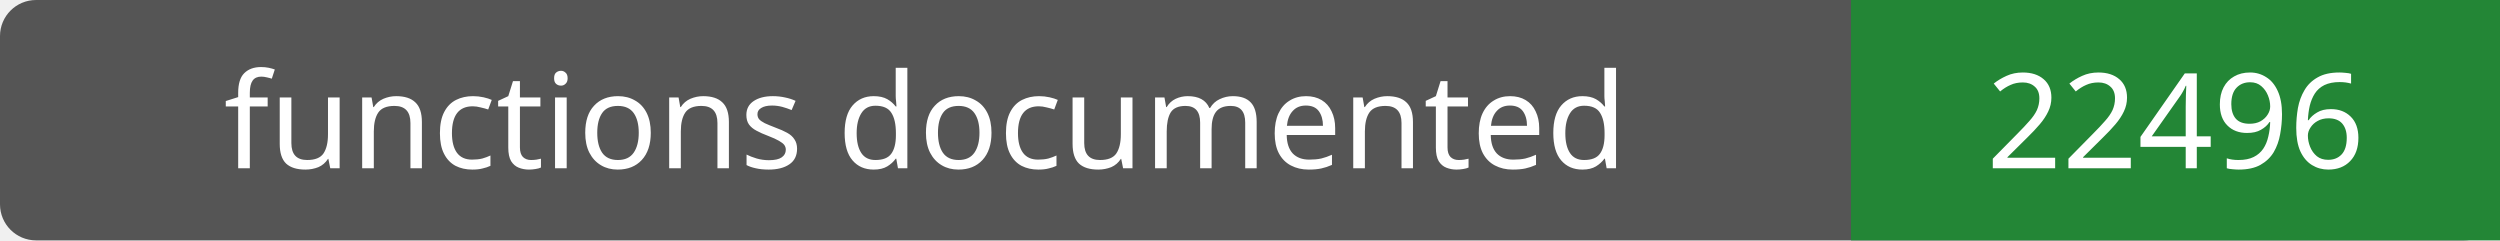
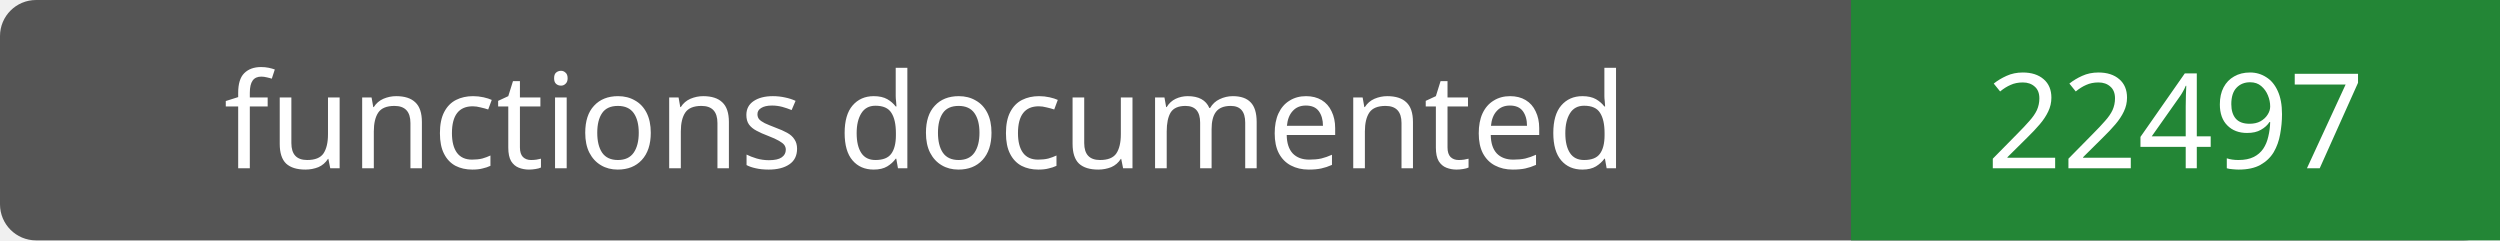
- <svg xmlns="http://www.w3.org/2000/svg" width="208" height="20" role="img" aria-label="functions documented: 22496">
+ <svg xmlns="http://www.w3.org/2000/svg" width="208" height="20" role="img" aria-label="functions documented: 22497">
  <rect width="208" height="20" rx="3" fill="#555" />
  <path fill="#238636" d="M154 0h54v20H154z" />
  <g fill="#fff" text-anchor="middle" font-family="Verdana,sans-serif" font-size="11">
    <text x="77.0" y="14">functions documented</text>
-     <text x="181.0" y="14">22496</text>
+     <text x="181.0" y="14">22497</text>
  </g>
</svg>
